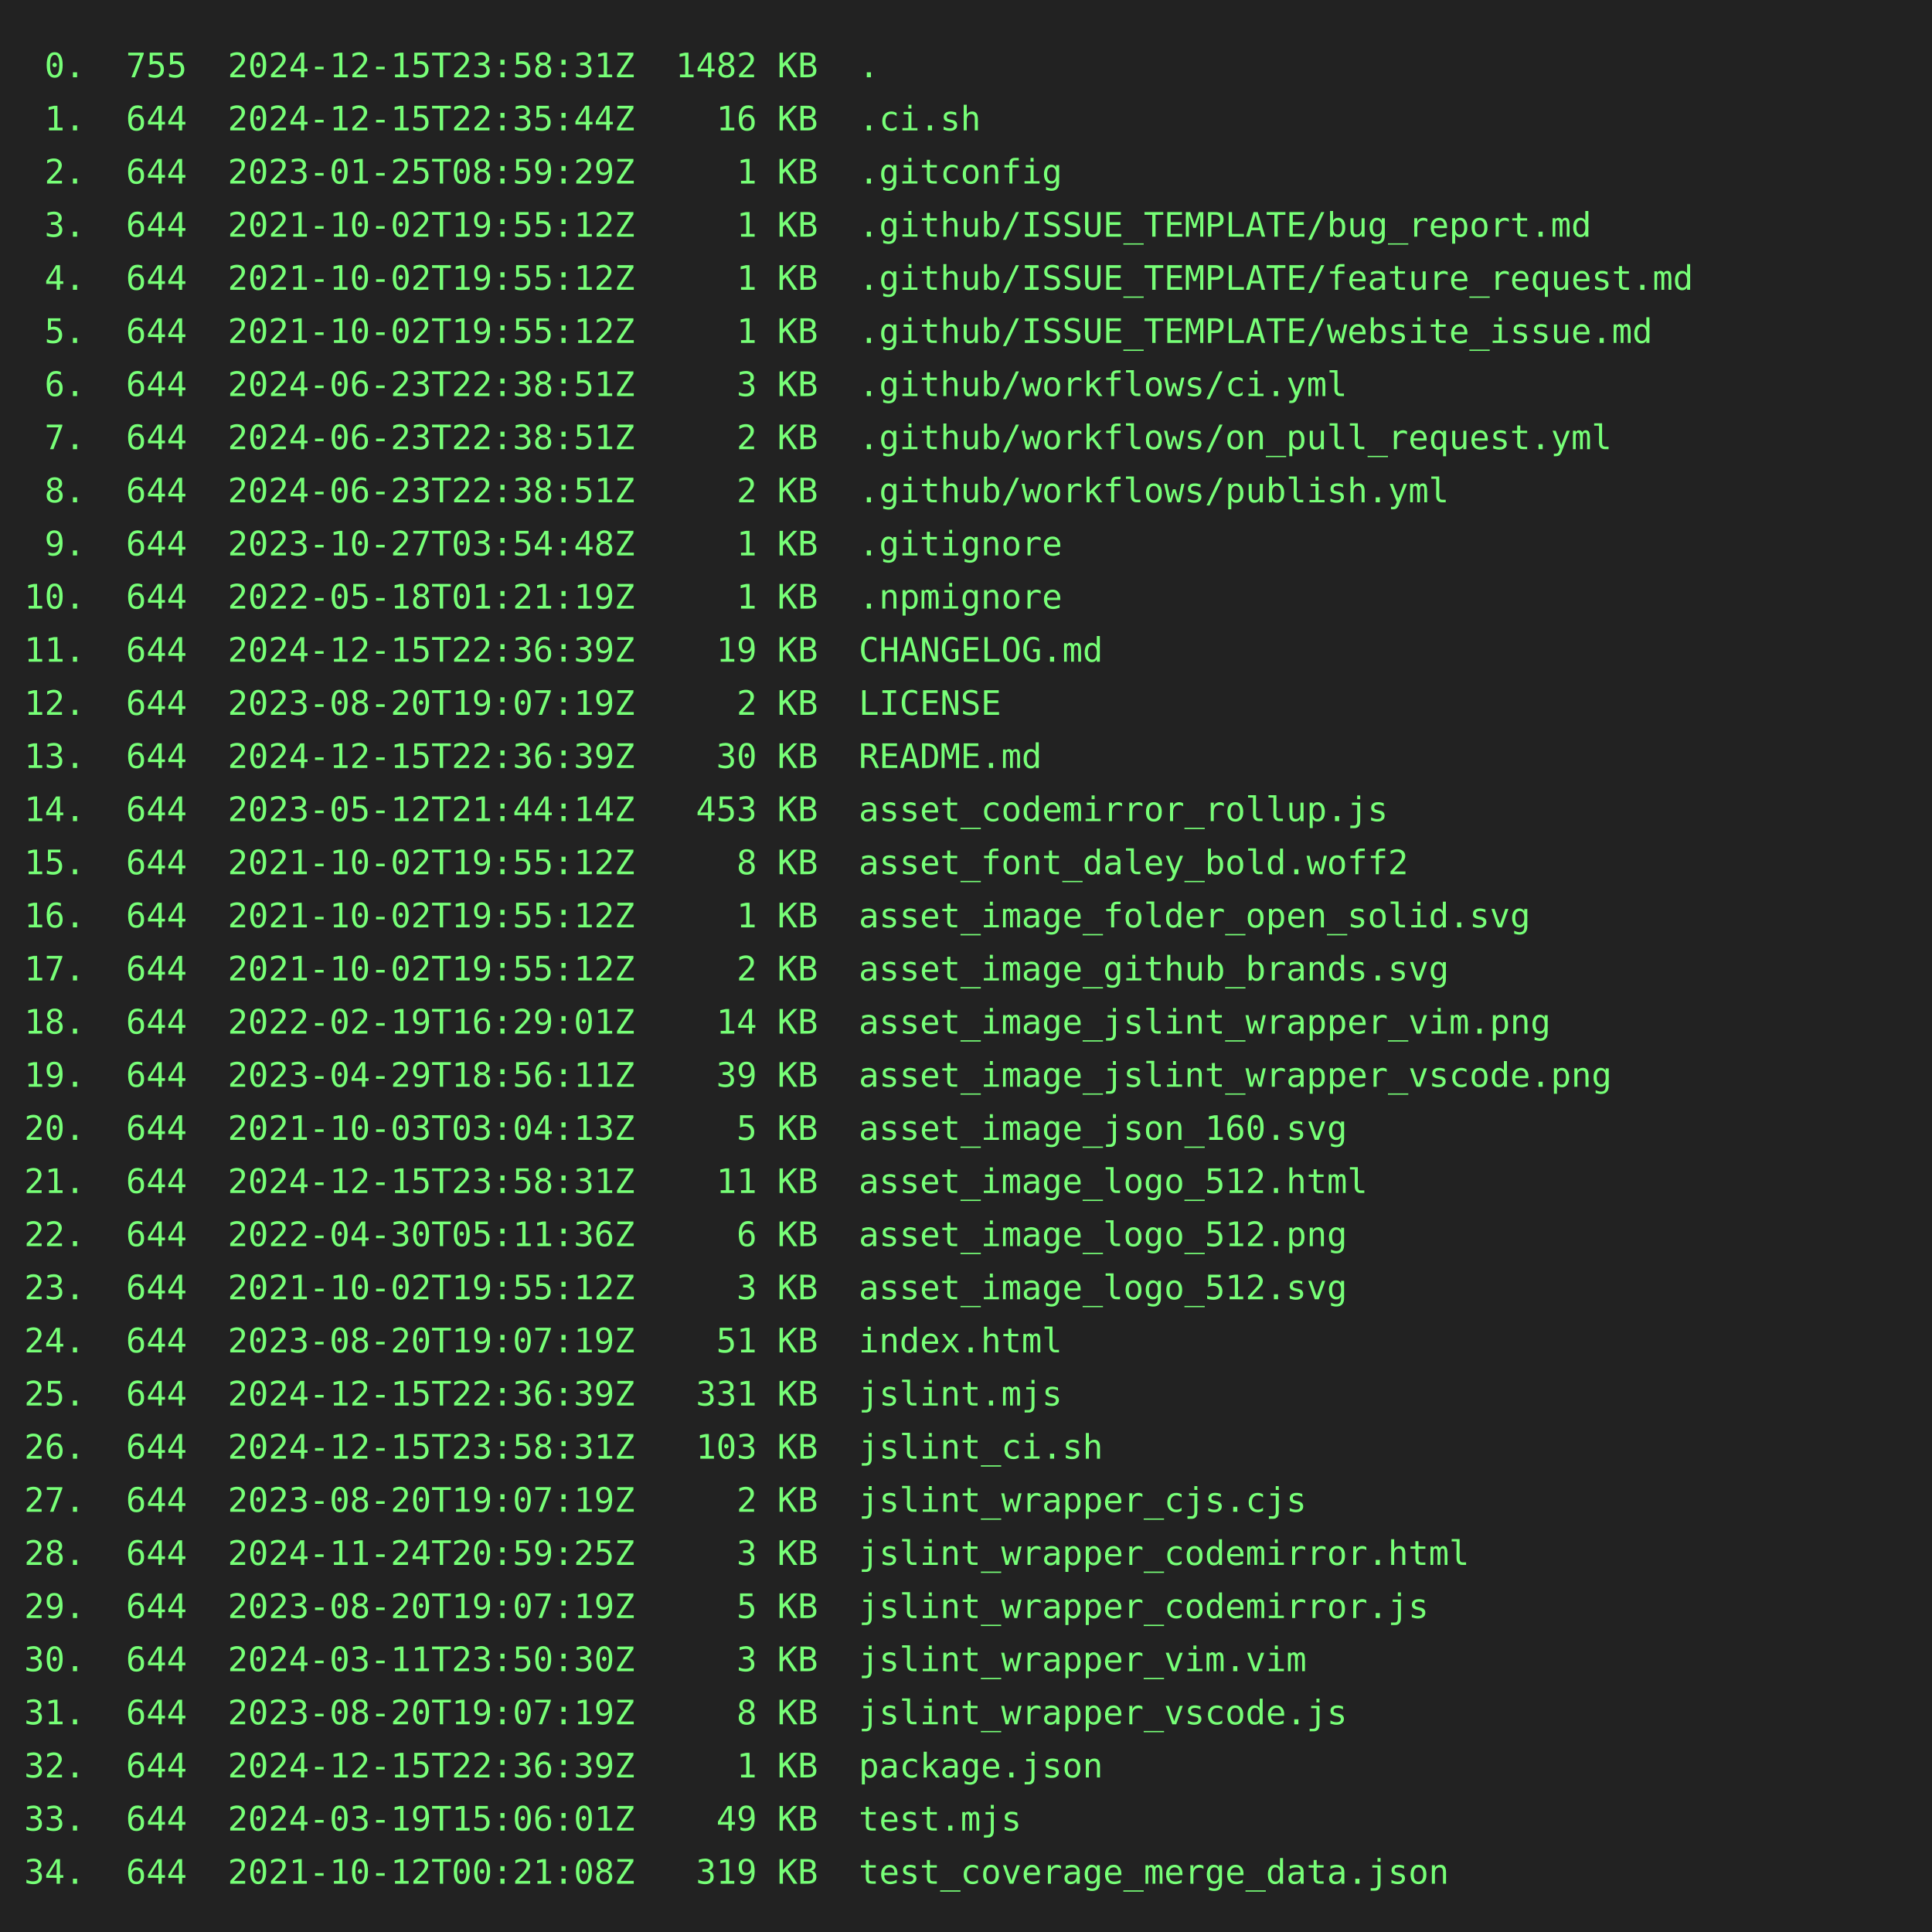
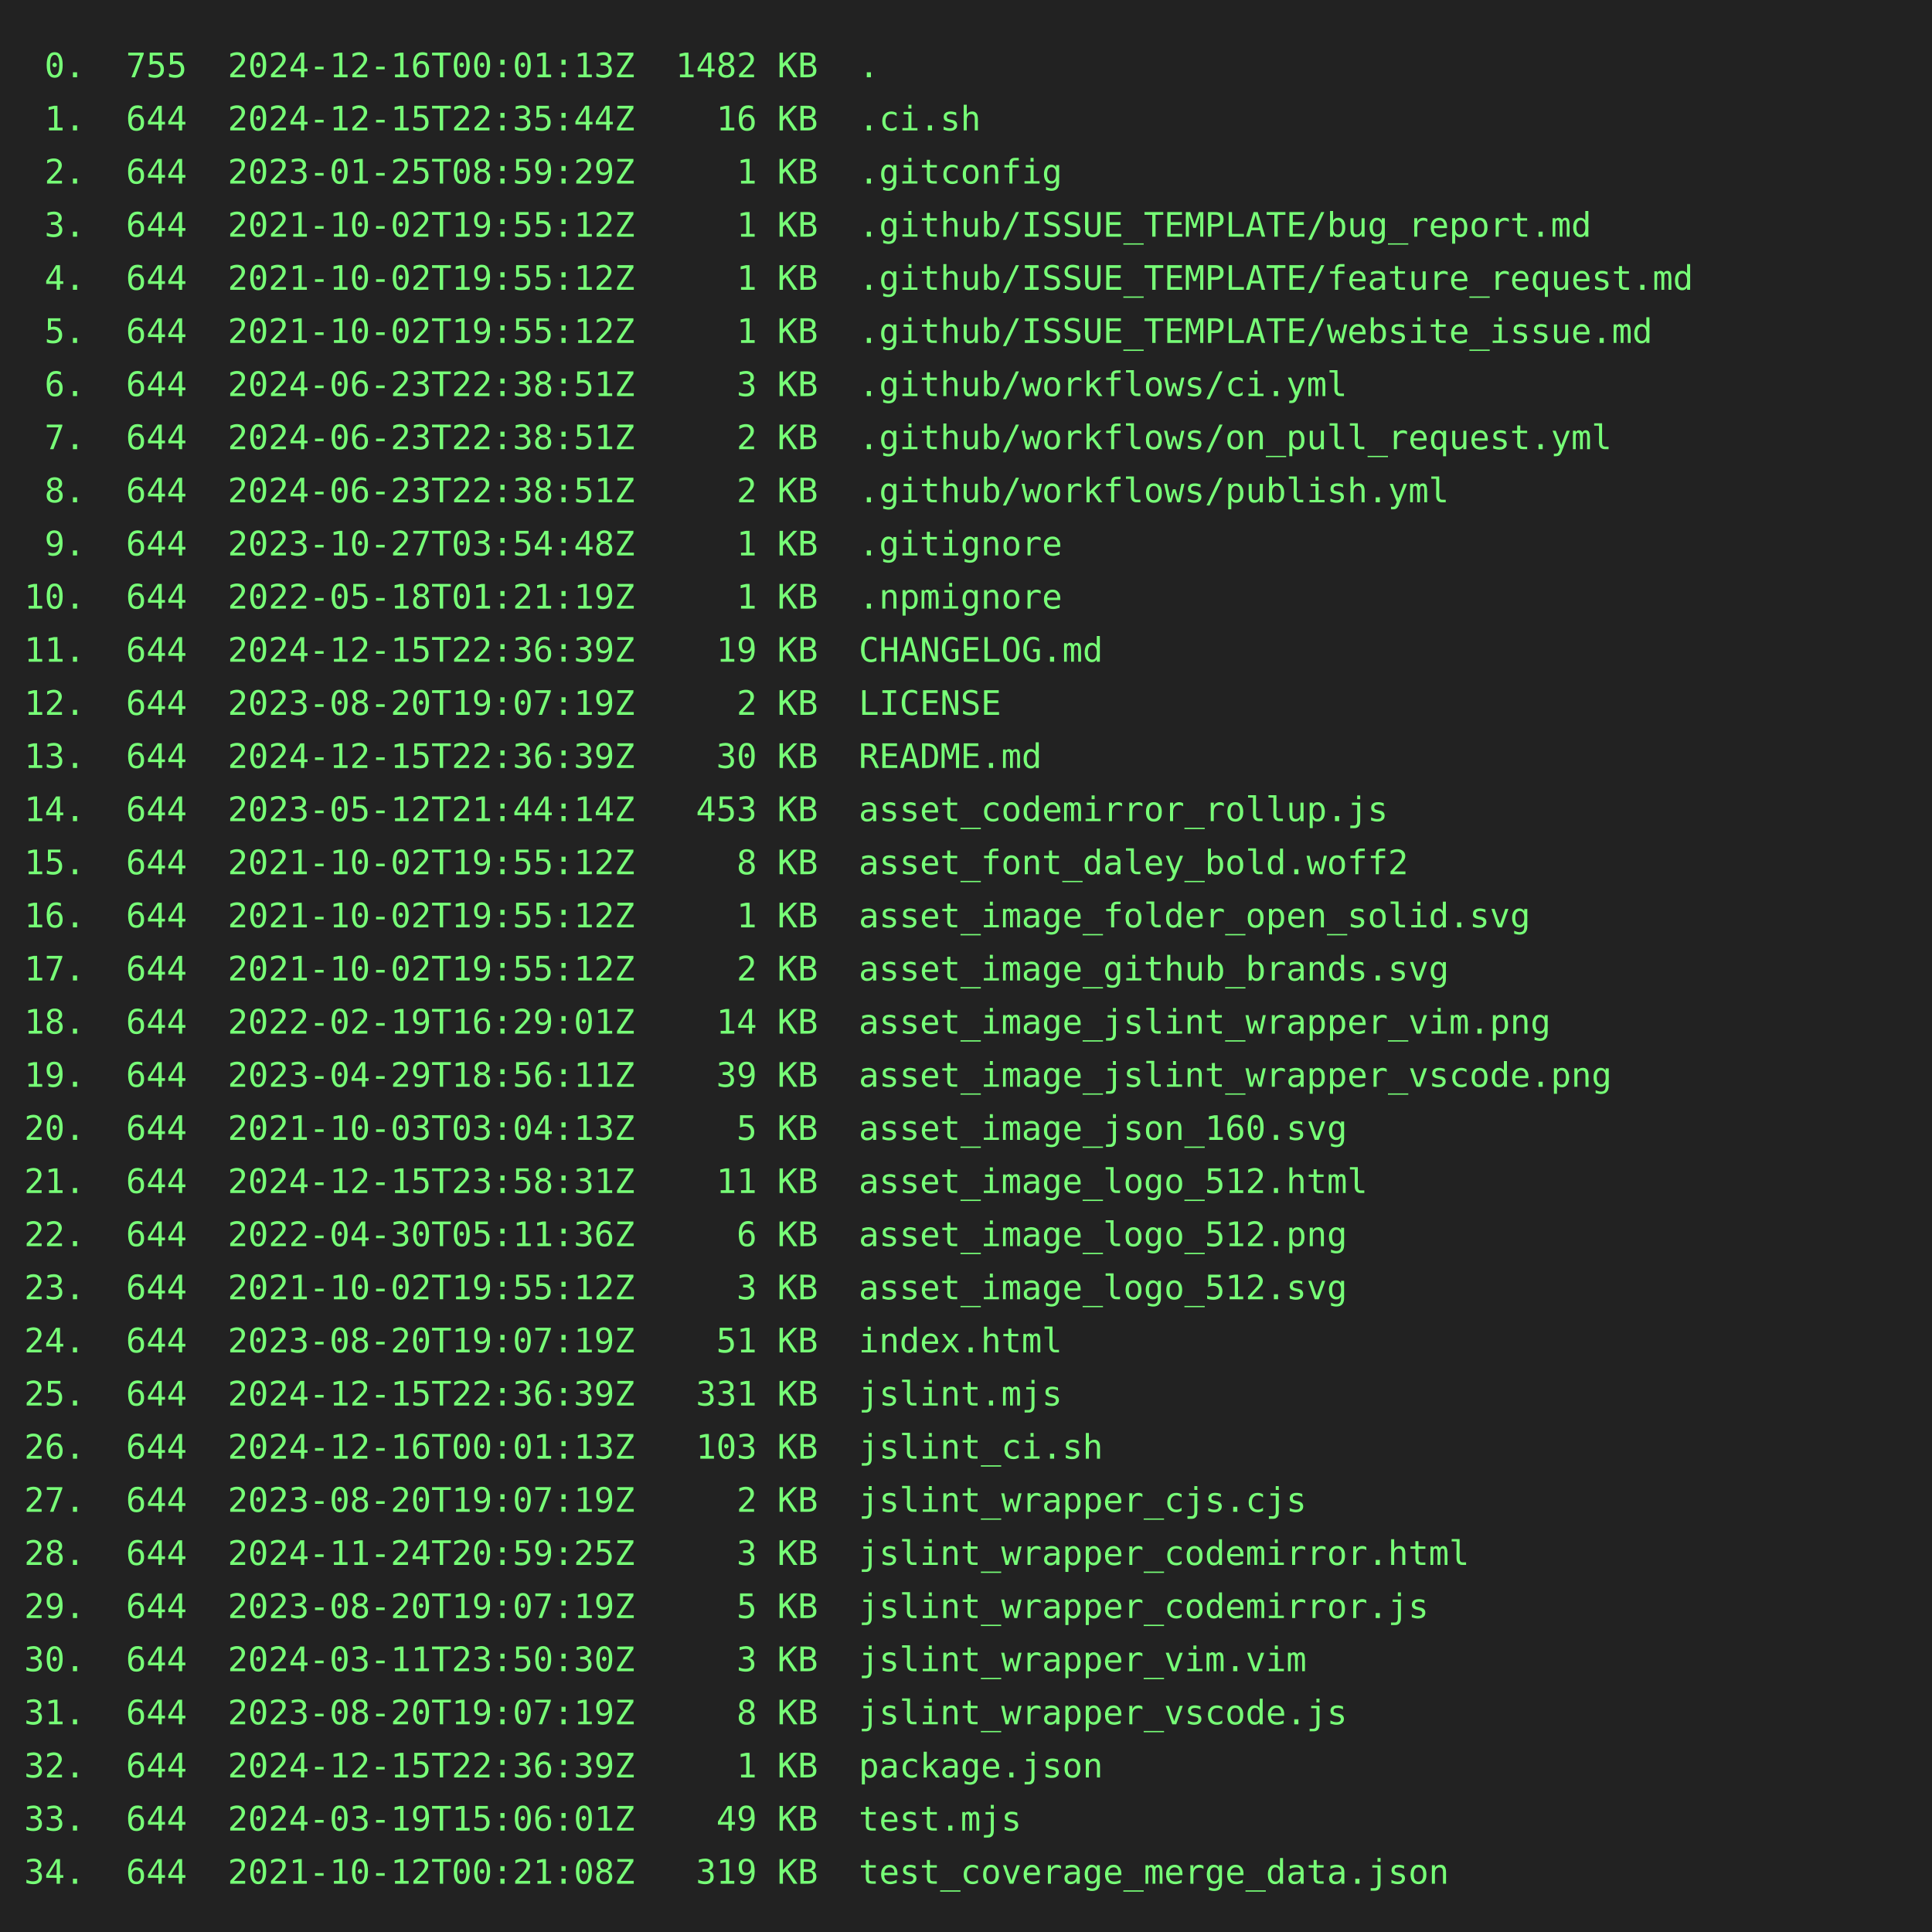
<svg xmlns="http://www.w3.org/2000/svg" height="800" width="800">
  <rect height="800" fill="#222" width="800" />
  <text fill="#7f7" font-family="consolas, menlo, monospace" font-size="14" xml:space="preserve">
-     <tspan lengthAdjust="spacingAndGlyphs" textLength="768" x="10" y="32"> 0.  755  2024-12-15T23:58:31Z  1482 KB  .                                                       </tspan>
+     <tspan lengthAdjust="spacingAndGlyphs" textLength="768" x="10" y="32"> 0.  755  2024-12-16T00:01:13Z  1482 KB  .                                                       </tspan>
    <tspan lengthAdjust="spacingAndGlyphs" textLength="768" x="10" y="54"> 1.  644  2024-12-15T22:35:44Z    16 KB  .ci.sh                                                  </tspan>
    <tspan lengthAdjust="spacingAndGlyphs" textLength="768" x="10" y="76"> 2.  644  2023-01-25T08:59:29Z     1 KB  .gitconfig                                              </tspan>
    <tspan lengthAdjust="spacingAndGlyphs" textLength="768" x="10" y="98"> 3.  644  2021-10-02T19:55:12Z     1 KB  .github/ISSUE_TEMPLATE/bug_report.md                    </tspan>
    <tspan lengthAdjust="spacingAndGlyphs" textLength="768" x="10" y="120"> 4.  644  2021-10-02T19:55:12Z     1 KB  .github/ISSUE_TEMPLATE/feature_request.md               </tspan>
    <tspan lengthAdjust="spacingAndGlyphs" textLength="768" x="10" y="142"> 5.  644  2021-10-02T19:55:12Z     1 KB  .github/ISSUE_TEMPLATE/website_issue.md                 </tspan>
    <tspan lengthAdjust="spacingAndGlyphs" textLength="768" x="10" y="164"> 6.  644  2024-06-23T22:38:51Z     3 KB  .github/workflows/ci.yml                                </tspan>
    <tspan lengthAdjust="spacingAndGlyphs" textLength="768" x="10" y="186"> 7.  644  2024-06-23T22:38:51Z     2 KB  .github/workflows/on_pull_request.yml                   </tspan>
    <tspan lengthAdjust="spacingAndGlyphs" textLength="768" x="10" y="208"> 8.  644  2024-06-23T22:38:51Z     2 KB  .github/workflows/publish.yml                           </tspan>
    <tspan lengthAdjust="spacingAndGlyphs" textLength="768" x="10" y="230"> 9.  644  2023-10-27T03:54:48Z     1 KB  .gitignore                                              </tspan>
    <tspan lengthAdjust="spacingAndGlyphs" textLength="768" x="10" y="252">10.  644  2022-05-18T01:21:19Z     1 KB  .npmignore                                              </tspan>
    <tspan lengthAdjust="spacingAndGlyphs" textLength="768" x="10" y="274">11.  644  2024-12-15T22:36:39Z    19 KB  CHANGELOG.md                                            </tspan>
    <tspan lengthAdjust="spacingAndGlyphs" textLength="768" x="10" y="296">12.  644  2023-08-20T19:07:19Z     2 KB  LICENSE                                                 </tspan>
    <tspan lengthAdjust="spacingAndGlyphs" textLength="768" x="10" y="318">13.  644  2024-12-15T22:36:39Z    30 KB  README.md                                               </tspan>
    <tspan lengthAdjust="spacingAndGlyphs" textLength="768" x="10" y="340">14.  644  2023-05-12T21:44:14Z   453 KB  asset_codemirror_rollup.js                              </tspan>
    <tspan lengthAdjust="spacingAndGlyphs" textLength="768" x="10" y="362">15.  644  2021-10-02T19:55:12Z     8 KB  asset_font_daley_bold.woff2                             </tspan>
    <tspan lengthAdjust="spacingAndGlyphs" textLength="768" x="10" y="384">16.  644  2021-10-02T19:55:12Z     1 KB  asset_image_folder_open_solid.svg                       </tspan>
    <tspan lengthAdjust="spacingAndGlyphs" textLength="768" x="10" y="406">17.  644  2021-10-02T19:55:12Z     2 KB  asset_image_github_brands.svg                           </tspan>
    <tspan lengthAdjust="spacingAndGlyphs" textLength="768" x="10" y="428">18.  644  2022-02-19T16:29:01Z    14 KB  asset_image_jslint_wrapper_vim.png                      </tspan>
    <tspan lengthAdjust="spacingAndGlyphs" textLength="768" x="10" y="450">19.  644  2023-04-29T18:56:11Z    39 KB  asset_image_jslint_wrapper_vscode.png                   </tspan>
    <tspan lengthAdjust="spacingAndGlyphs" textLength="768" x="10" y="472">20.  644  2021-10-03T03:04:13Z     5 KB  asset_image_json_160.svg                                </tspan>
    <tspan lengthAdjust="spacingAndGlyphs" textLength="768" x="10" y="494">21.  644  2024-12-15T23:58:31Z    11 KB  asset_image_logo_512.html                               </tspan>
    <tspan lengthAdjust="spacingAndGlyphs" textLength="768" x="10" y="516">22.  644  2022-04-30T05:11:36Z     6 KB  asset_image_logo_512.png                                </tspan>
    <tspan lengthAdjust="spacingAndGlyphs" textLength="768" x="10" y="538">23.  644  2021-10-02T19:55:12Z     3 KB  asset_image_logo_512.svg                                </tspan>
    <tspan lengthAdjust="spacingAndGlyphs" textLength="768" x="10" y="560">24.  644  2023-08-20T19:07:19Z    51 KB  index.html                                              </tspan>
    <tspan lengthAdjust="spacingAndGlyphs" textLength="768" x="10" y="582">25.  644  2024-12-15T22:36:39Z   331 KB  jslint.mjs                                              </tspan>
-     <tspan lengthAdjust="spacingAndGlyphs" textLength="768" x="10" y="604">26.  644  2024-12-15T23:58:31Z   103 KB  jslint_ci.sh                                            </tspan>
+     <tspan lengthAdjust="spacingAndGlyphs" textLength="768" x="10" y="604">26.  644  2024-12-16T00:01:13Z   103 KB  jslint_ci.sh                                            </tspan>
    <tspan lengthAdjust="spacingAndGlyphs" textLength="768" x="10" y="626">27.  644  2023-08-20T19:07:19Z     2 KB  jslint_wrapper_cjs.cjs                                  </tspan>
    <tspan lengthAdjust="spacingAndGlyphs" textLength="768" x="10" y="648">28.  644  2024-11-24T20:59:25Z     3 KB  jslint_wrapper_codemirror.html                          </tspan>
    <tspan lengthAdjust="spacingAndGlyphs" textLength="768" x="10" y="670">29.  644  2023-08-20T19:07:19Z     5 KB  jslint_wrapper_codemirror.js                            </tspan>
    <tspan lengthAdjust="spacingAndGlyphs" textLength="768" x="10" y="692">30.  644  2024-03-11T23:50:30Z     3 KB  jslint_wrapper_vim.vim                                  </tspan>
    <tspan lengthAdjust="spacingAndGlyphs" textLength="768" x="10" y="714">31.  644  2023-08-20T19:07:19Z     8 KB  jslint_wrapper_vscode.js                                </tspan>
    <tspan lengthAdjust="spacingAndGlyphs" textLength="768" x="10" y="736">32.  644  2024-12-15T22:36:39Z     1 KB  package.json                                            </tspan>
    <tspan lengthAdjust="spacingAndGlyphs" textLength="768" x="10" y="758">33.  644  2024-03-19T15:06:01Z    49 KB  test.mjs                                                </tspan>
    <tspan lengthAdjust="spacingAndGlyphs" textLength="768" x="10" y="780">34.  644  2021-10-12T00:21:08Z   319 KB  test_coverage_merge_data.json                           </tspan>
  </text>
</svg>
